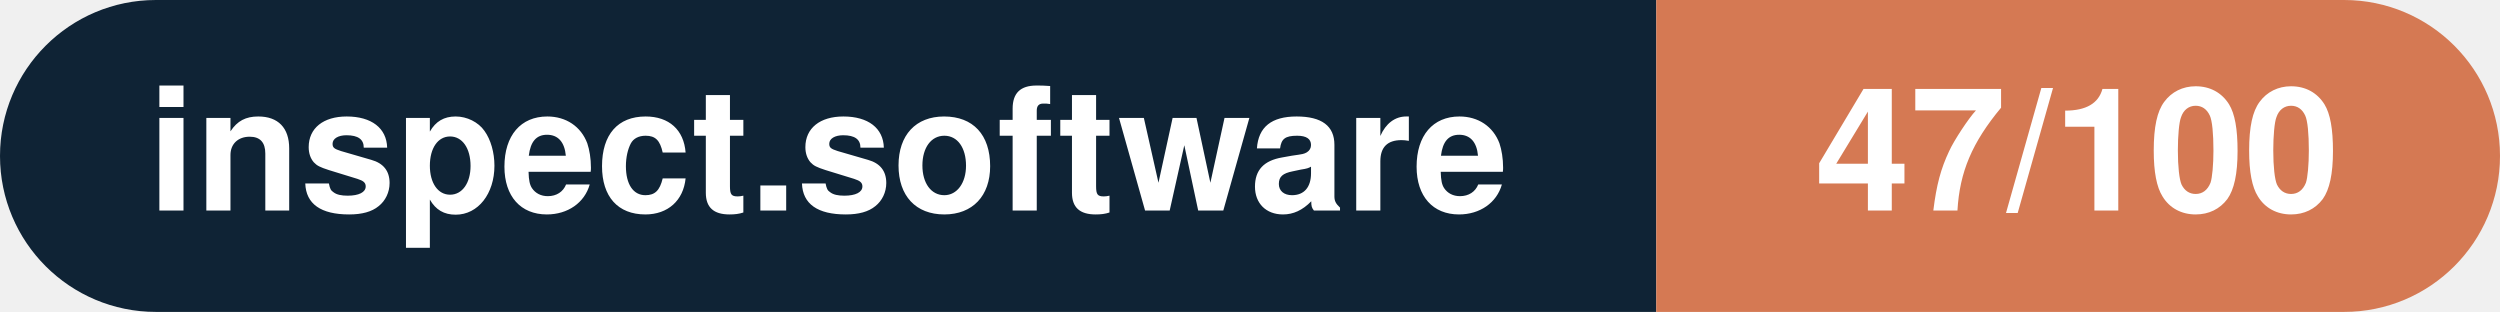
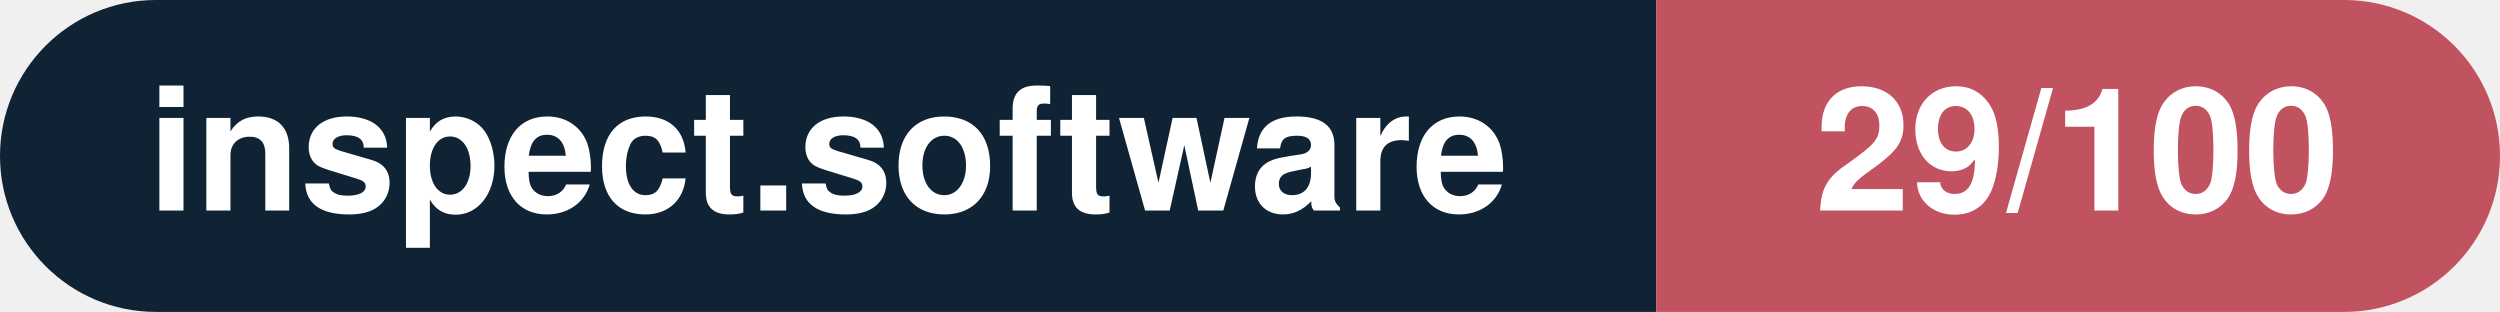
- <svg xmlns="http://www.w3.org/2000/svg" width="160.3" height="20" viewBox="0 0 160.3 20" role="img" aria-label="inspect.software: 47/100">
+ <svg xmlns="http://www.w3.org/2000/svg" width="160.3" height="20" viewBox="0 0 160.3 20" role="img" aria-label="inspect.software: 29/100">
  <clipPath id="rnd">
    <rect width="160.3" height="20" rx="10.0" fill="#fff" />
  </clipPath>
  <g clip-path="url(#rnd)">
    <rect width="106.2" height="20" fill="#0f2335" />
-     <rect x="106.2" width="54.1" height="20" fill="#d57953" />
+     <rect x="106.2" width="54.1" height="20" fill="#c15361" />
  </g>
  <g fill="#fff" text-anchor="middle" font-family="Helvetica Neue,Helvetica,Arial,sans-serif" font-size="11">
    <text x="53.1" y="13.5" font-weight="600">inspect.software</text>
-     <text x="133.2" y="13.5" font-weight="700">47/100</text>
+     <text x="133.2" y="13.5" font-weight="700">29/100</text>
  </g>
</svg>
